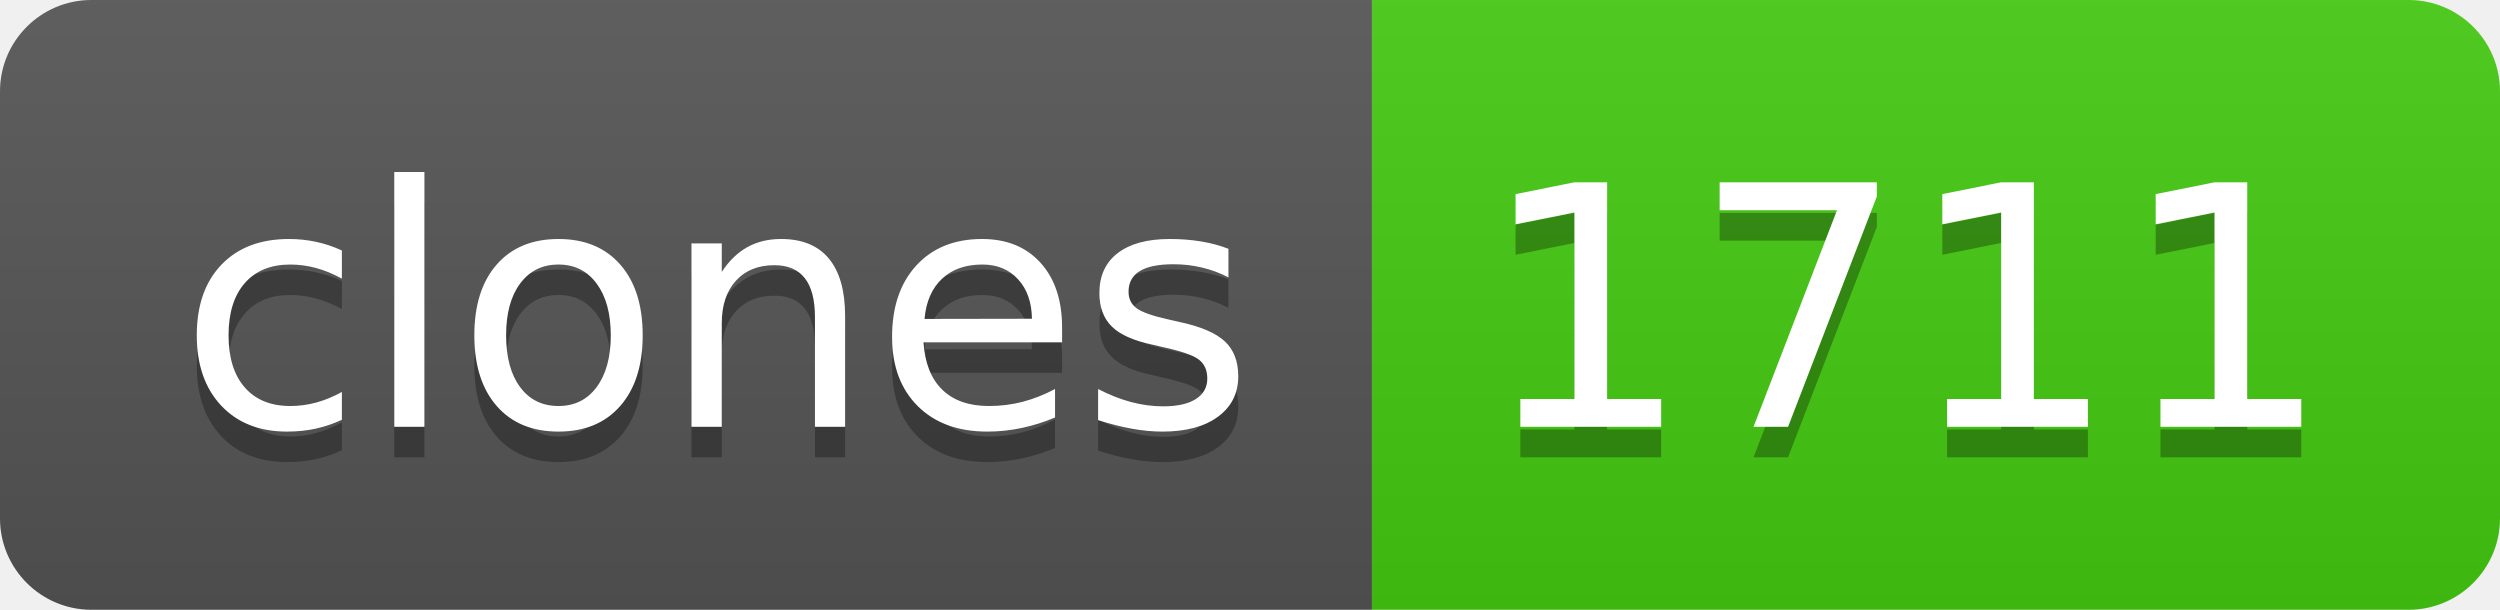
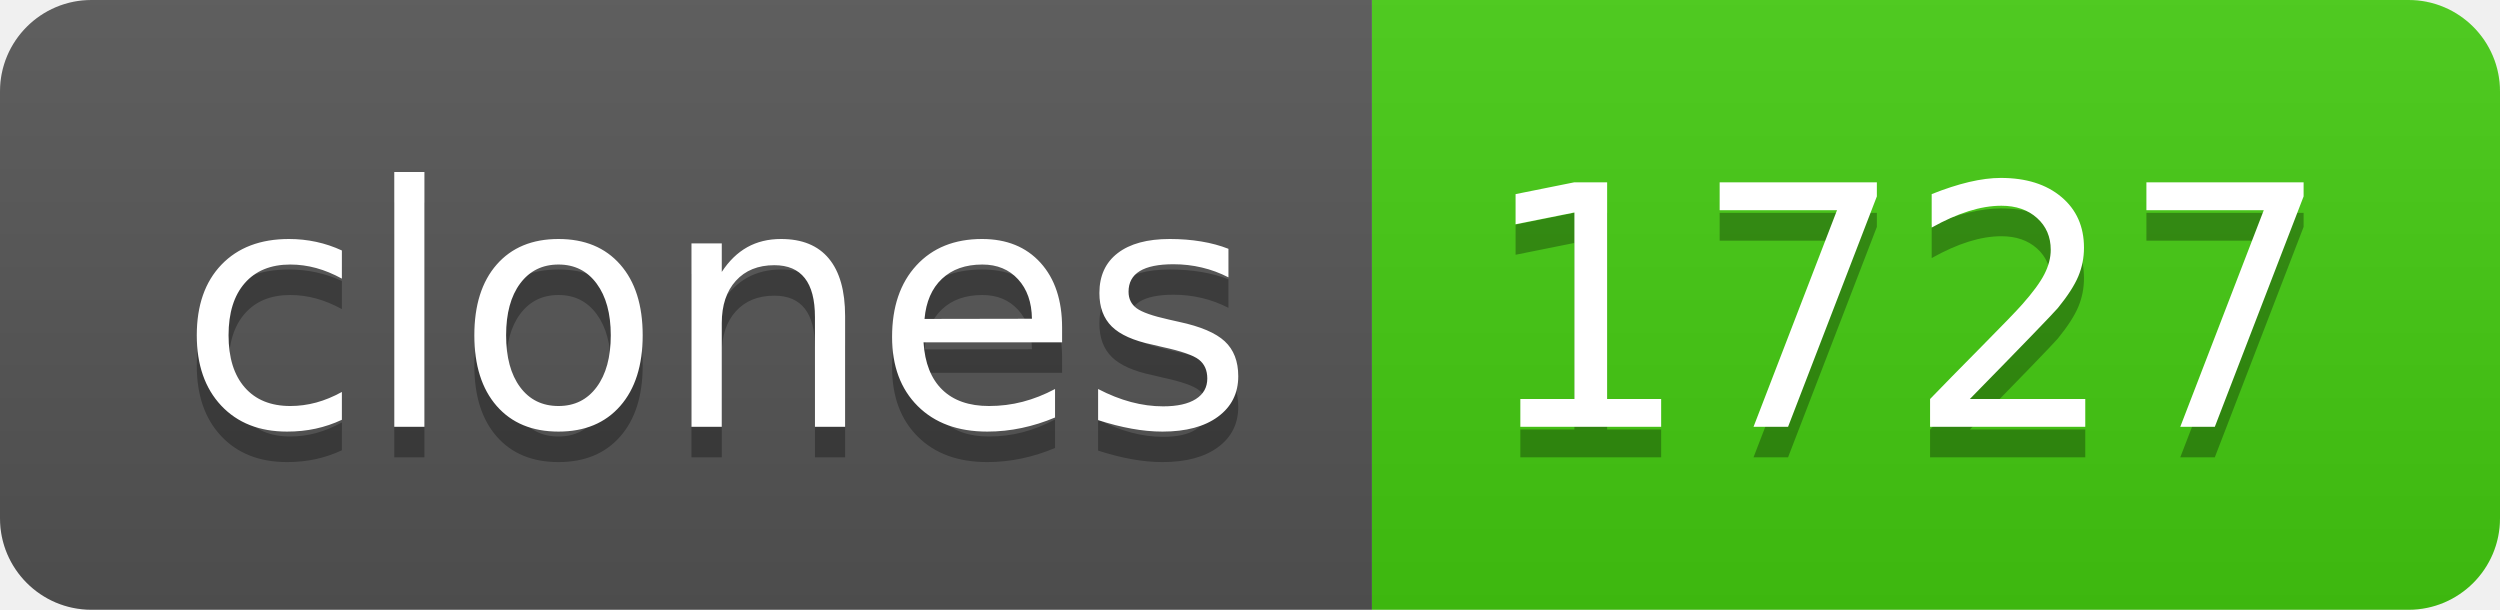
- <svg xmlns="http://www.w3.org/2000/svg" width="82" height="20" role="img" aria-label="clones: 1711">
+ <svg xmlns="http://www.w3.org/2000/svg" width="82" height="20" role="img" aria-label="clones: 1727">
  <linearGradient id="s" x2="0" y2="100%">
    <stop offset="0" stop-color="#bbb" stop-opacity=".1" />
    <stop offset="1" stop-opacity=".1" />
  </linearGradient>
  <clipPath id="r">
    <rect width="82" height="20" rx="3" fill="#fff" />
  </clipPath>
  <g clip-path="url(#r)">
    <rect width="45" height="20" fill="#555" />
    <rect x="45" width="37" height="20" fill="#4c1" />
    <rect width="82" height="20" fill="url(#s)" />
  </g>
  <g fill="#fff" text-anchor="middle" font-family="Verdana,Geneva,DejaVu Sans,sans-serif" text-rendering="geometricPrecision" font-size="110">
    <text aria-hidden="true" x="235" y="150" fill="#010101" fill-opacity=".3" transform="scale(.1)" textLength="350">clones</text>
    <text x="235" y="140" transform="scale(.1)" fill="#fff" textLength="350">clones</text>
-     <text aria-hidden="true" x="625" y="150" fill="#010101" fill-opacity=".3" transform="scale(.1)" textLength="270">1711</text>
-     <text x="625" y="140" transform="scale(.1)" fill="#fff" textLength="270">1711</text>
+     <text aria-hidden="true" x="625" y="150" fill="#010101" fill-opacity=".3" transform="scale(.1)" textLength="270">1727</text>
+     <text x="625" y="140" transform="scale(.1)" fill="#fff" textLength="270">1727</text>
  </g>
</svg>
